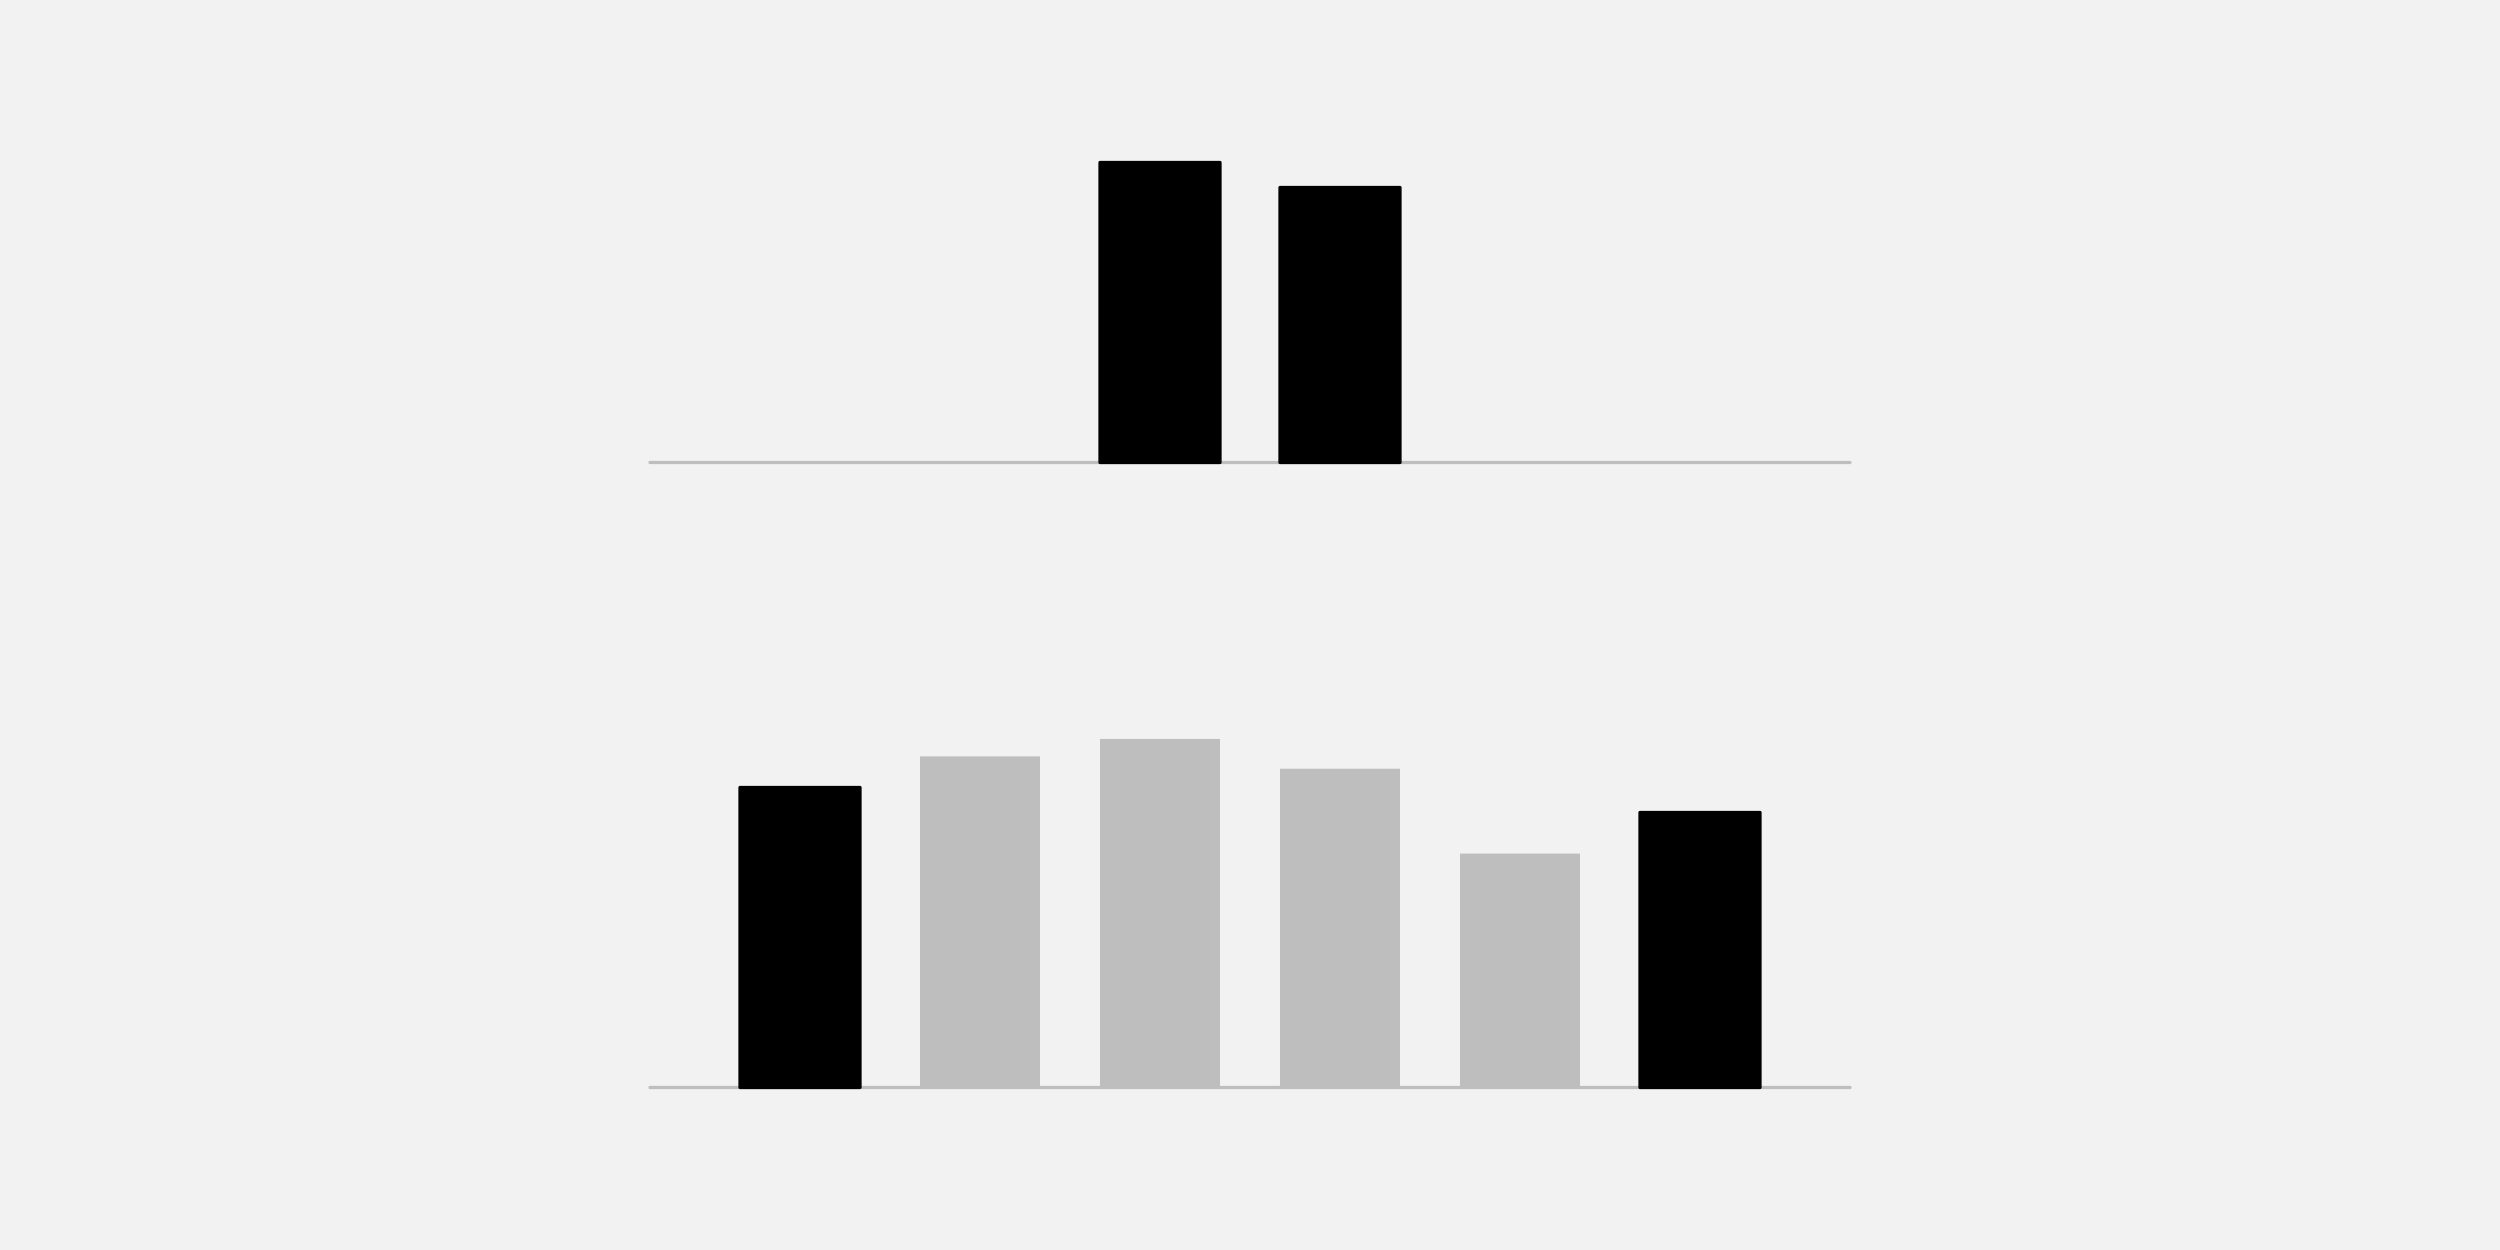
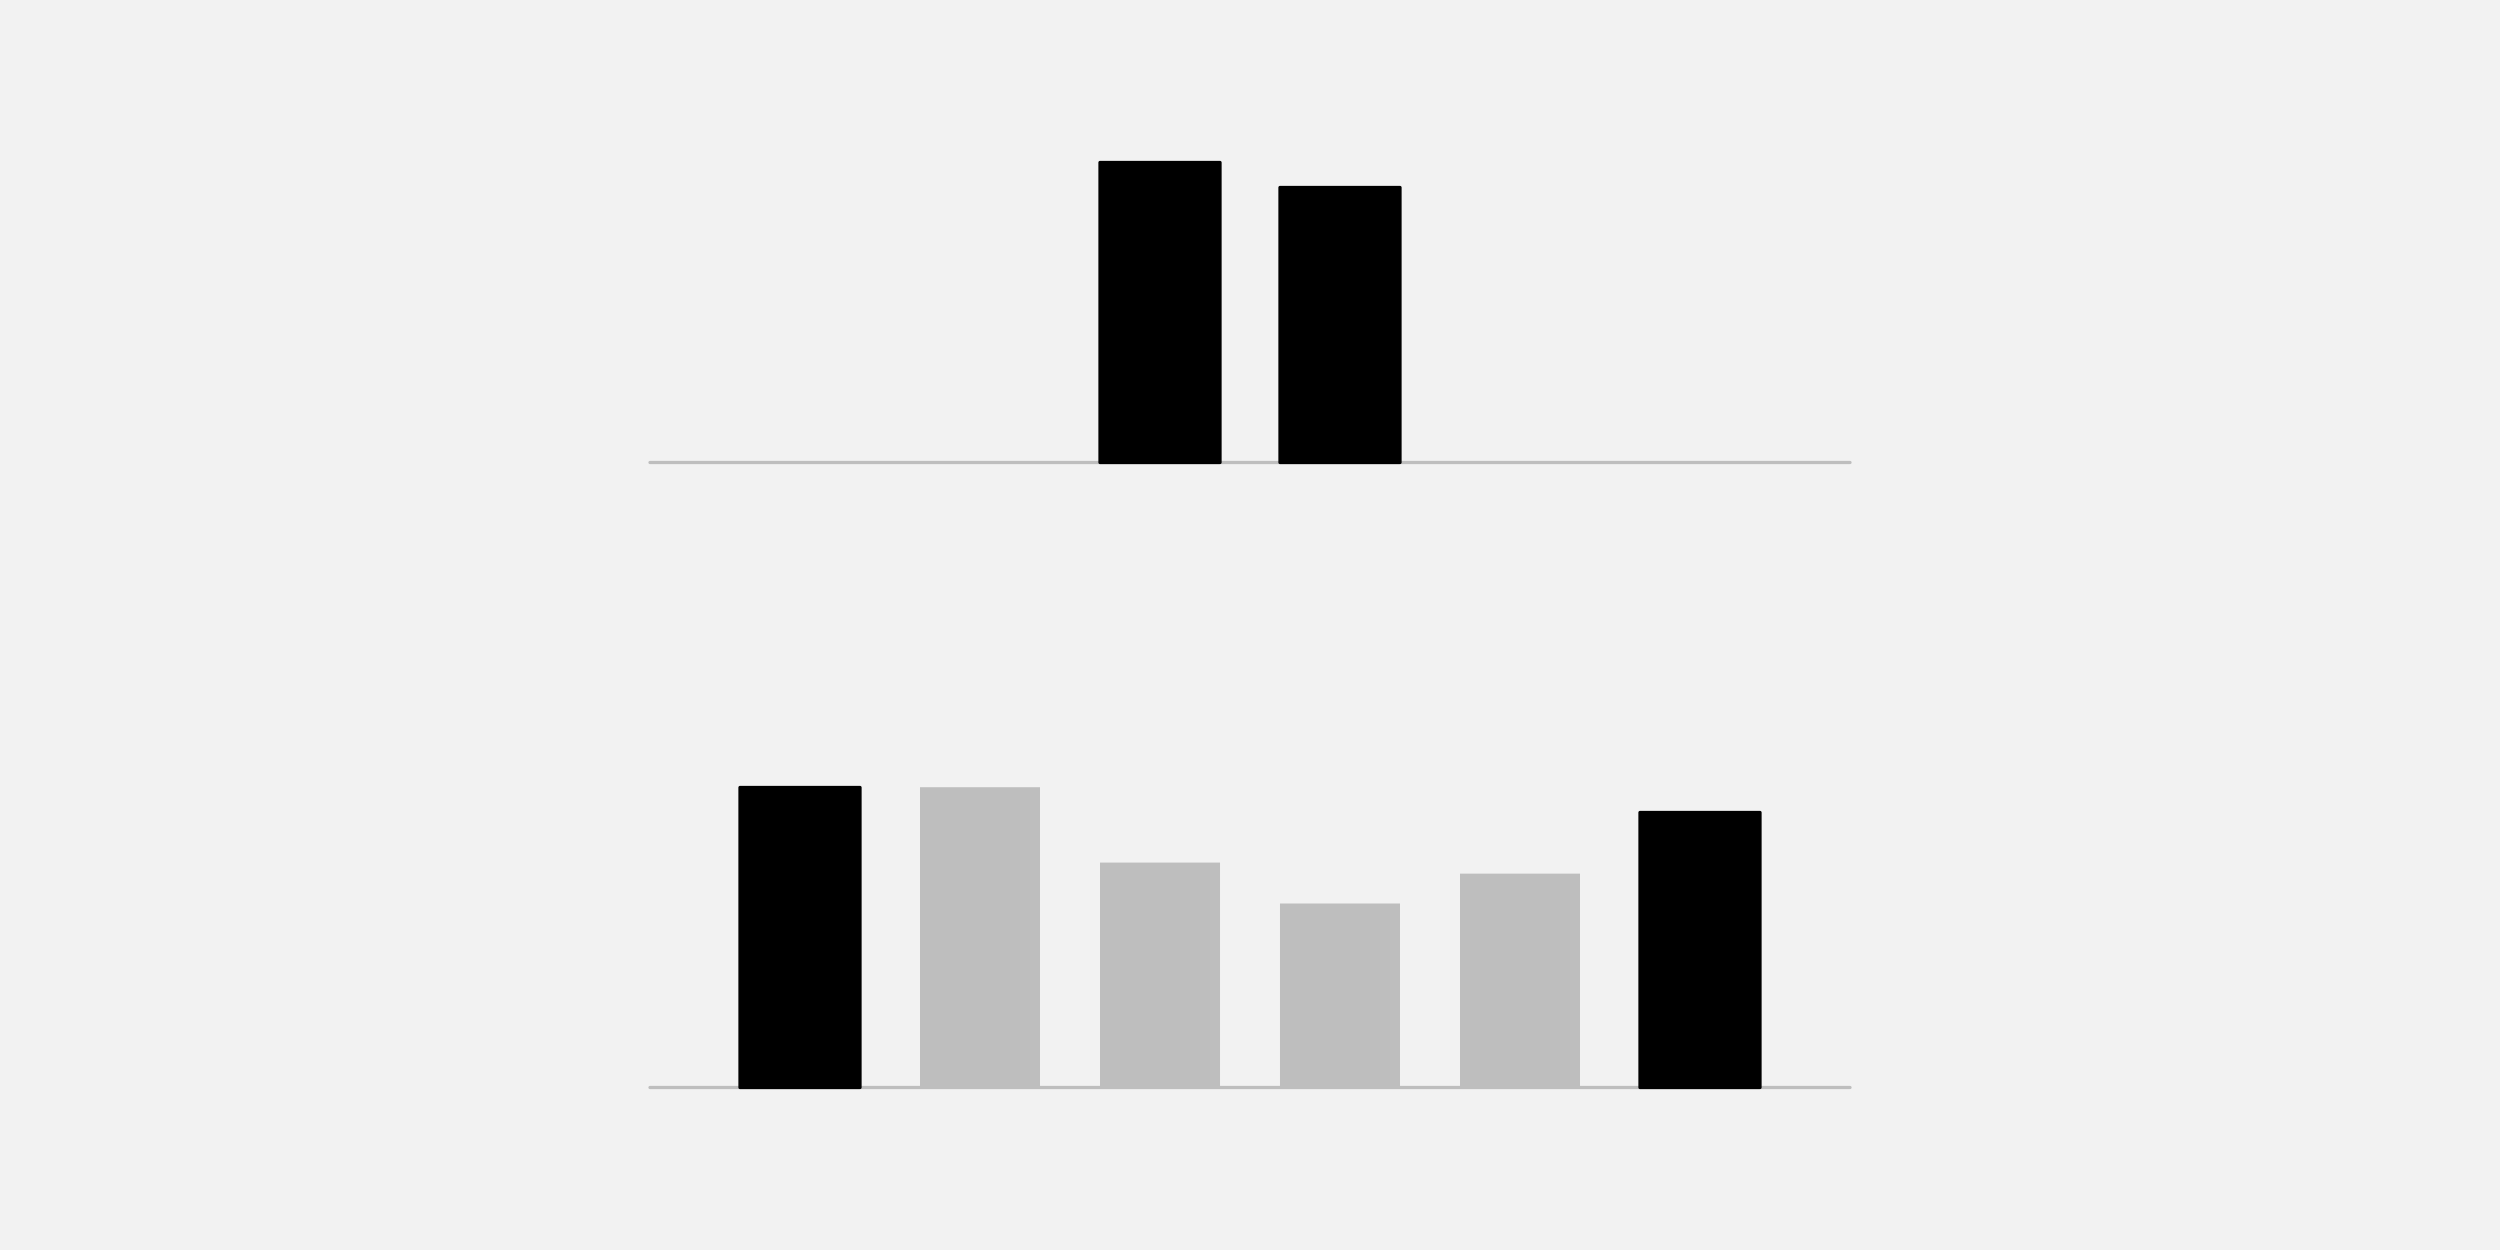
<svg xmlns="http://www.w3.org/2000/svg" width="576pt" height="288pt" viewBox="0 0 576 288" version="1.1">
  <g id="surface26">
    <rect x="0" y="0" width="576" height="288" style="fill:rgb(94.902%,94.902%,94.902%);fill-opacity:1;stroke:none;" />
    <path style="fill:none;stroke-width:0.75;stroke-linecap:round;stroke-linejoin:round;stroke:rgb(74.51%,74.51%,74.51%);stroke-opacity:1;stroke-miterlimit:10;" d="M 149.762 106.559 L 426.238 106.559 " />
    <path style="fill-rule:nonzero;fill:rgb(0%,0%,0%);fill-opacity:1;stroke-width:0.75;stroke-linecap:round;stroke-linejoin:round;stroke:rgb(0%,0%,0%);stroke-opacity:1;stroke-miterlimit:10;" d="M 253.441 106.559 L 281.09 106.559 L 281.09 37.438 L 253.441 37.438 Z M 253.441 106.559 " />
    <path style="fill-rule:nonzero;fill:rgb(0%,0%,0%);fill-opacity:1;stroke-width:0.75;stroke-linecap:round;stroke-linejoin:round;stroke:rgb(0%,0%,0%);stroke-opacity:1;stroke-miterlimit:10;" d="M 294.91 106.559 L 322.559 106.559 L 322.559 43.199 L 294.91 43.199 Z M 294.91 106.559 " />
    <path style="fill:none;stroke-width:0.75;stroke-linecap:round;stroke-linejoin:round;stroke:rgb(74.51%,74.51%,74.51%);stroke-opacity:1;stroke-miterlimit:10;" d="M 149.762 250.559 L 426.238 250.559 " />
    <path style="fill-rule:nonzero;fill:rgb(0%,0%,0%);fill-opacity:1;stroke-width:0.75;stroke-linecap:round;stroke-linejoin:round;stroke:rgb(0%,0%,0%);stroke-opacity:1;stroke-miterlimit:10;" d="M 170.496 250.559 L 198.145 250.559 L 198.145 181.438 L 170.496 181.438 Z M 170.496 250.559 " />
-     <path style=" stroke:none;fill-rule:nonzero;fill:rgb(74.51%,74.51%,74.51%);fill-opacity:1;" d="M 211.969 250.559 L 239.617 250.559 L 239.617 174.273 L 211.969 174.273 Z M 211.969 250.559 " />
-     <path style=" stroke:none;fill-rule:nonzero;fill:rgb(74.51%,74.51%,74.51%);fill-opacity:1;" d="M 253.441 250.559 L 281.09 250.559 L 281.09 170.25 L 253.441 170.25 Z M 253.441 250.559 " />
-     <path style=" stroke:none;fill-rule:nonzero;fill:rgb(74.51%,74.51%,74.51%);fill-opacity:1;" d="M 294.91 250.559 L 322.559 250.559 L 322.559 177.109 L 294.91 177.109 Z M 294.91 250.559 " />
-     <path style=" stroke:none;fill-rule:nonzero;fill:rgb(74.51%,74.51%,74.51%);fill-opacity:1;" d="M 336.383 250.559 L 364.031 250.559 L 364.031 196.668 L 336.383 196.668 Z M 336.383 250.559 " />
+     <path style=" stroke:none;fill-rule:nonzero;fill:rgb(74.51%,74.51%,74.51%);fill-opacity:1;" d="M 211.969 250.559 L 239.617 250.559 L 239.617 181.375 L 211.969 181.375 Z M 211.969 250.559 " />
+     <path style=" stroke:none;fill-rule:nonzero;fill:rgb(74.51%,74.51%,74.51%);fill-opacity:1;" d="M 253.441 250.559 L 281.09 250.559 L 281.09 198.738 L 253.441 198.738 Z M 253.441 250.559 " />
+     <path style=" stroke:none;fill-rule:nonzero;fill:rgb(74.51%,74.51%,74.51%);fill-opacity:1;" d="M 294.91 250.559 L 322.559 250.559 L 322.559 208.168 L 294.91 208.168 Z M 294.91 250.559 " />
+     <path style=" stroke:none;fill-rule:nonzero;fill:rgb(74.51%,74.51%,74.51%);fill-opacity:1;" d="M 336.383 250.559 L 364.031 250.559 L 364.031 201.285 L 336.383 201.285 Z M 336.383 250.559 " />
    <path style="fill-rule:nonzero;fill:rgb(0%,0%,0%);fill-opacity:1;stroke-width:0.75;stroke-linecap:round;stroke-linejoin:round;stroke:rgb(0%,0%,0%);stroke-opacity:1;stroke-miterlimit:10;" d="M 377.855 250.559 L 405.504 250.559 L 405.504 187.199 L 377.855 187.199 Z M 377.855 250.559 " />
  </g>
</svg>
